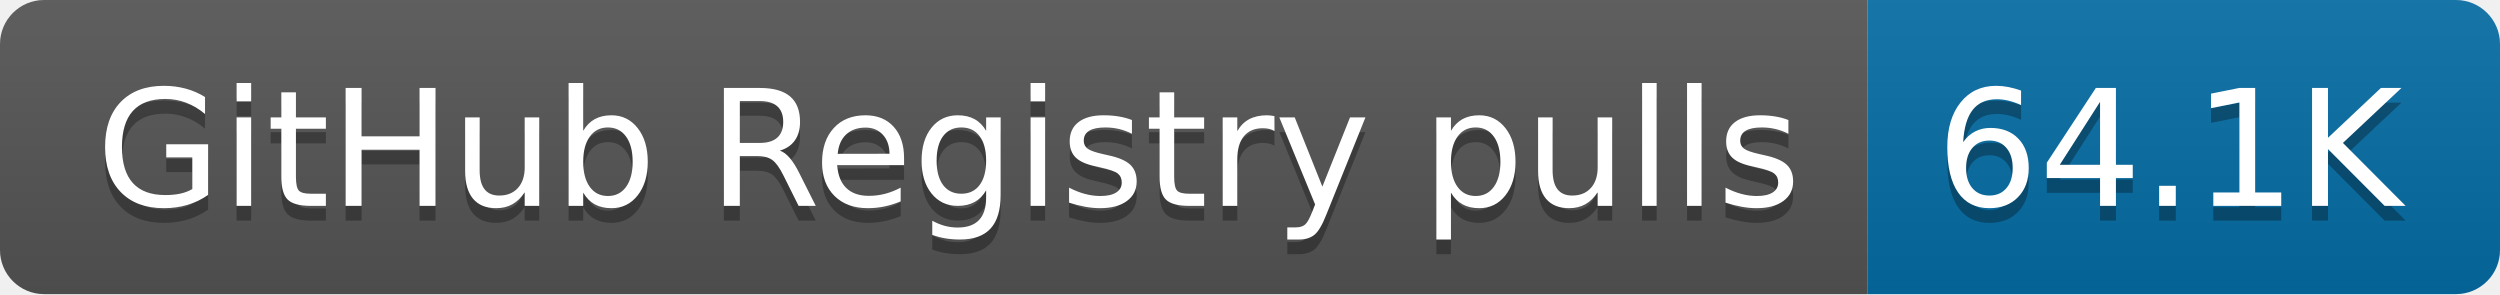
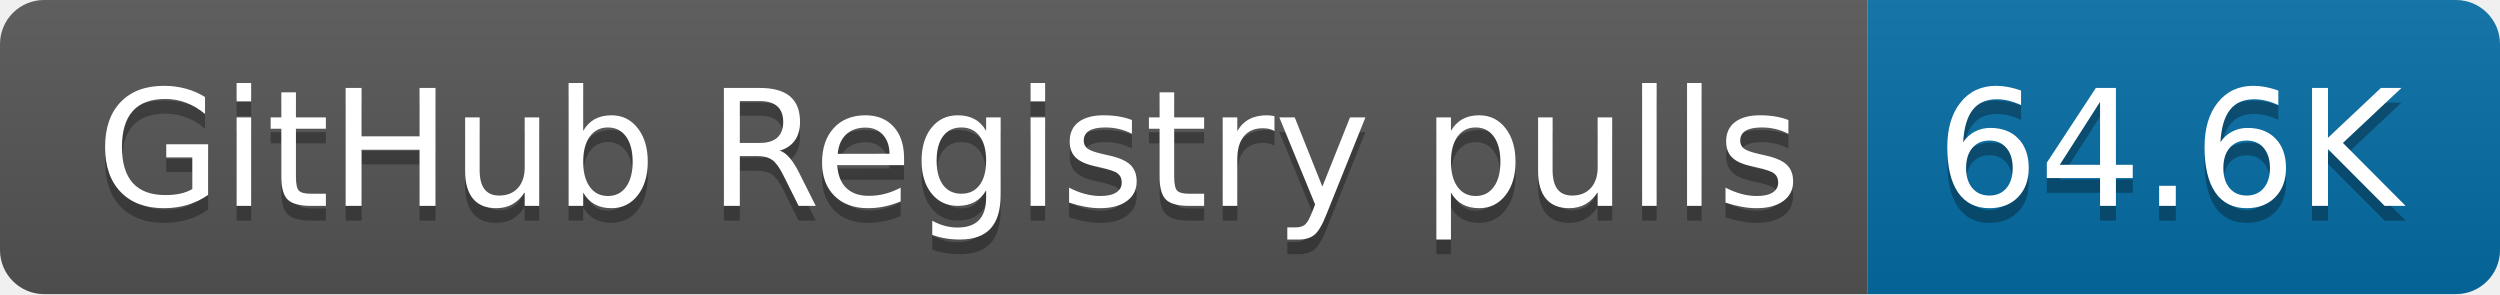
- <svg xmlns="http://www.w3.org/2000/svg" width="170" height="20" role="img" aria-label="GitHub Registry pulls: 64.1K">
+ <svg xmlns="http://www.w3.org/2000/svg" width="170" height="20" role="img" aria-label="GitHub Registry pulls: 64.6K">
  <linearGradient id="s" x2="0" y2="100%">
    <stop offset="0" stop-color="#bbb" stop-opacity=".1" />
    <stop offset="1" stop-opacity=".1" />
  </linearGradient>
  <clipPath id="r">
    <rect width="170" height="20" rx="3" fill="#fff" />
  </clipPath>
  <g clip-path="url(#r)">
    <rect width="127" height="20" fill="#555" />
    <rect x="127" width="43" height="20" fill="#066da5" />
    <rect width="170" height="20" fill="url(#s)" />
  </g>
  <g fill="#fff" text-anchor="middle" font-family="Verdana,Geneva,DejaVu Sans,sans-serif" text-rendering="geometricPrecision" font-size="110">
    <text aria-hidden="true" x="645" y="150" fill="#010101" fill-opacity=".3" transform="scale(.1)" textLength="1170">GitHub Registry pulls</text>
    <text x="645" y="140" transform="scale(.1)" fill="#fff" textLength="1170">GitHub Registry pulls</text>
-     <text aria-hidden="true" x="1475" y="150" fill="#010101" fill-opacity=".3" transform="scale(.1)" textLength="330">64.1K</text>
-     <text x="1475" y="140" transform="scale(.1)" fill="#fff" textLength="330">64.1K</text>
+     <text aria-hidden="true" x="1475" y="150" fill="#010101" fill-opacity=".3" transform="scale(.1)" textLength="330">64.6K</text>
+     <text x="1475" y="140" transform="scale(.1)" fill="#fff" textLength="330">64.6K</text>
  </g>
</svg>
